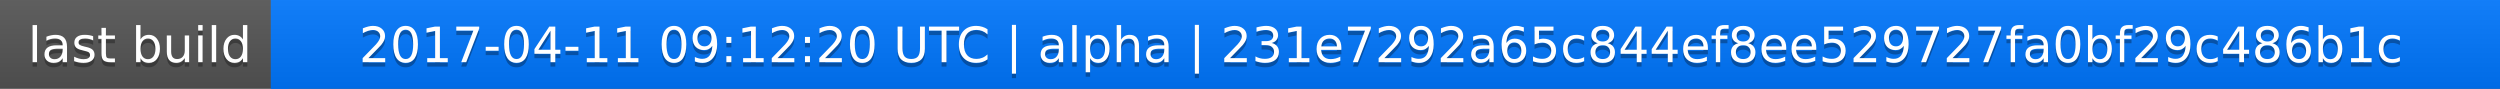
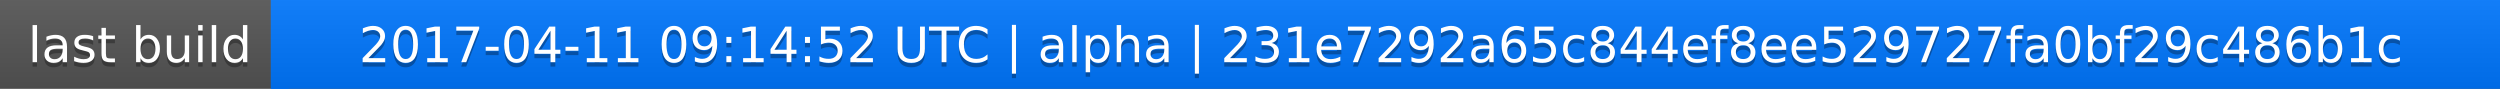
<svg xmlns="http://www.w3.org/2000/svg" width="563" height="20">
  <linearGradient id="a" x2="0" y2="100%">
    <stop offset="0" stop-color="#bbb" stop-opacity=".1" />
    <stop offset="1" stop-opacity=".1" />
  </linearGradient>
  <rect rx="0" width="563" height="20" fill="#555" />
  <rect rx="0" x="61" width="502" height="20" fill="#07f" />
  <path fill="#07f" d="M61 0h4v20h-4z" />
  <rect rx="0" width="563" height="20" fill="url(#a)" />
  <g fill="#fff" text-anchor="middle" font-family="DejaVu Sans,Verdana,Geneva,sans-serif" font-size="11">
    <text x="31.5" y="15" fill="#010101" fill-opacity=".3">last build</text>
    <text x="31.5" y="14">last build</text>
-     <text x="311" y="15" fill="#010101" fill-opacity=".3">2017-04-11 09:12:20 UTC | alpha | 231e7292a65c844ef8ee529727fa0bf29c486b1c</text>
-     <text x="311" y="14">2017-04-11 09:12:20 UTC | alpha | 231e7292a65c844ef8ee529727fa0bf29c486b1c</text>
+     <text x="311" y="15" fill="#010101" fill-opacity=".3">2017-04-11 09:14:52 UTC | alpha | 231e7292a65c844ef8ee529727fa0bf29c486b1c</text>
+     <text x="311" y="14">2017-04-11 09:14:52 UTC | alpha | 231e7292a65c844ef8ee529727fa0bf29c486b1c</text>
  </g>
</svg>
